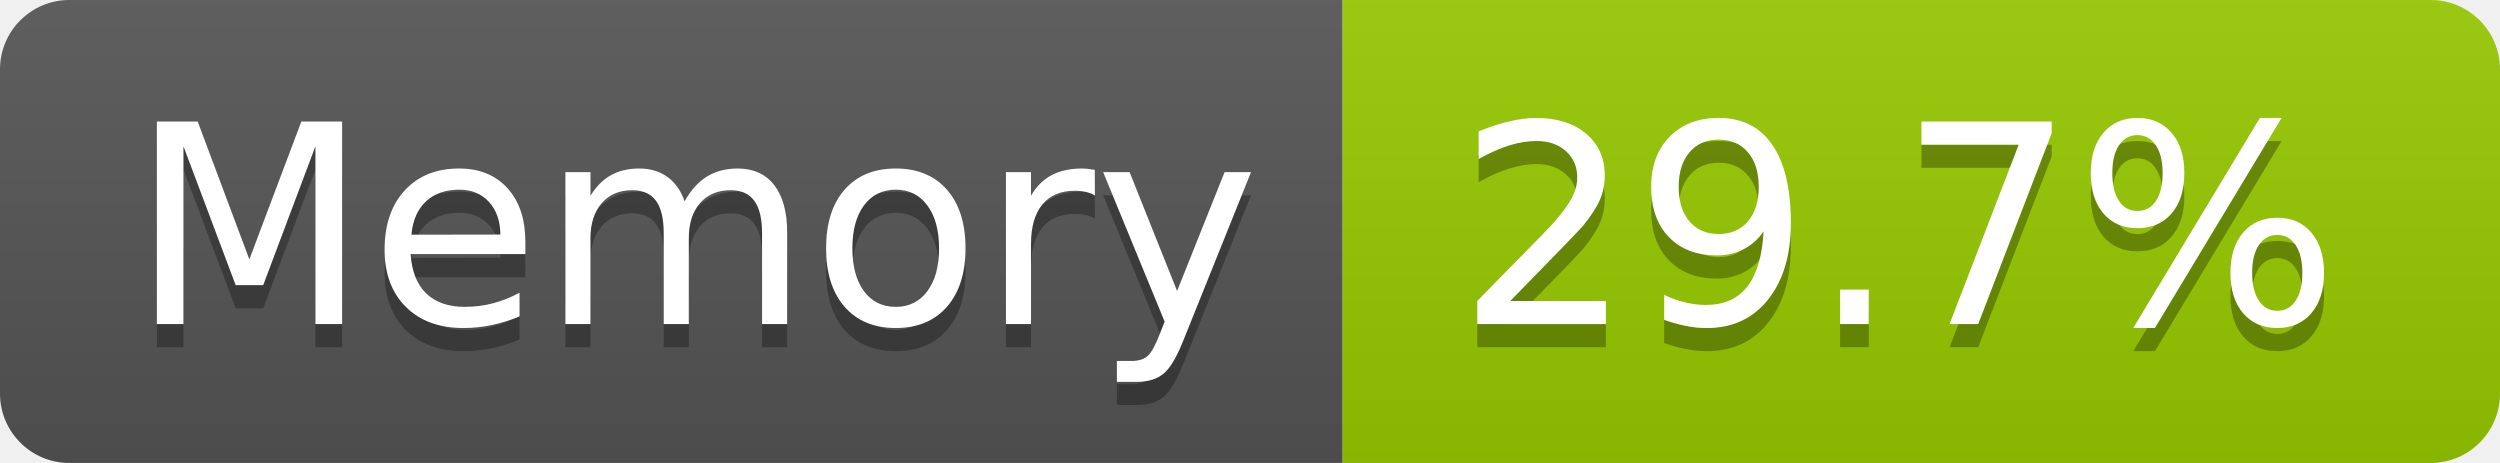
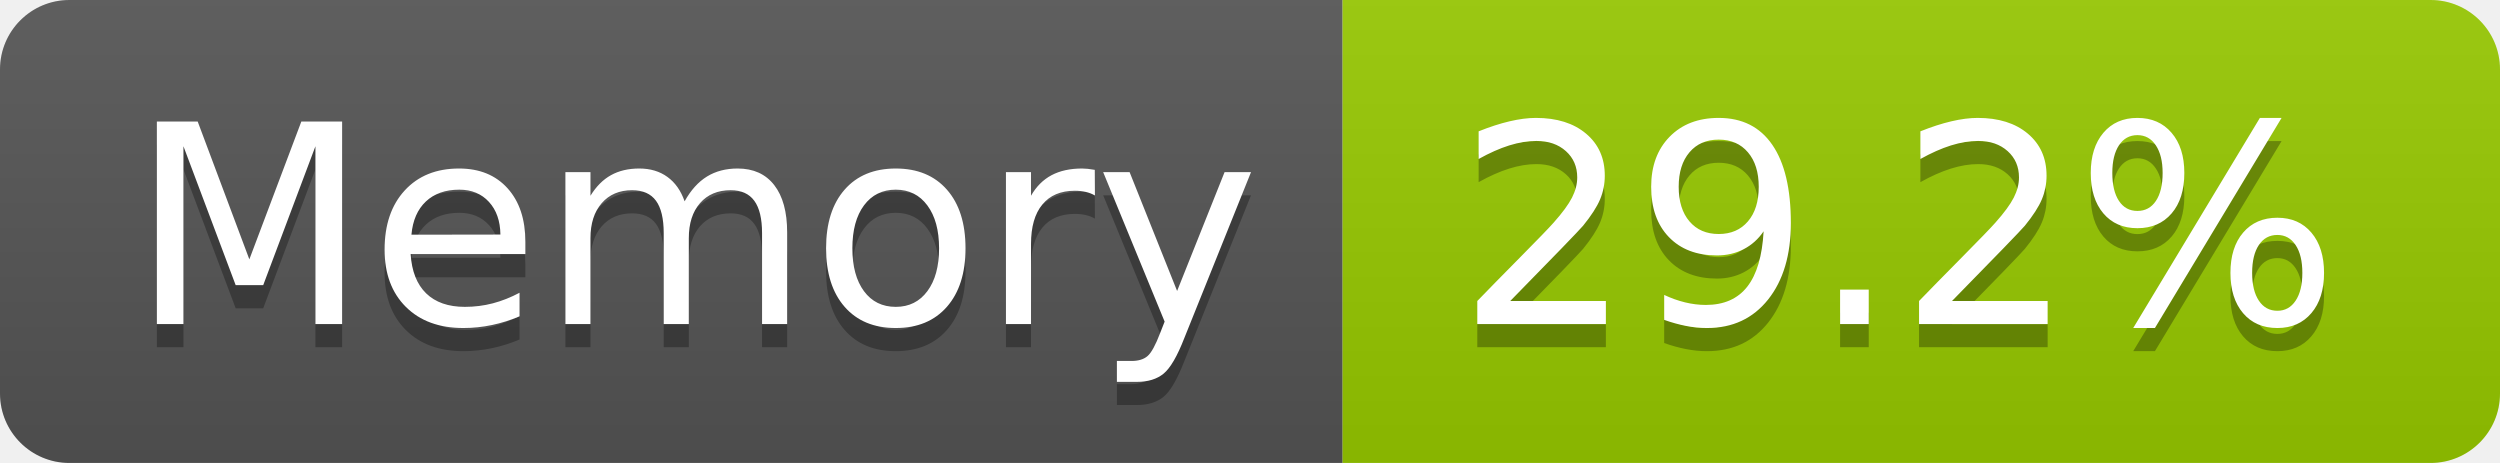
- <svg xmlns="http://www.w3.org/2000/svg" width="108" height="20" role="img" aria-label="Memory: 29.7%">
+ <svg xmlns="http://www.w3.org/2000/svg" width="108" height="20" role="img" aria-label="Memory: 29.2%">
  <linearGradient id="s" x2="0" y2="100%">
    <stop offset="0" stop-color="#bbb" stop-opacity=".1" />
    <stop offset="1" stop-opacity=".1" />
  </linearGradient>
  <clipPath id="r">
    <rect width="108" height="20" rx="3" fill="#fff" />
  </clipPath>
  <g clip-path="url(#r)">
    <rect width="58" height="20" fill="#555" />
    <rect x="58" width="50" height="20" fill="#97ca00" />
    <rect width="108" height="20" fill="url(#s)" />
  </g>
  <g fill="#fff" text-anchor="middle" font-family="Verdana,Geneva,DejaVu Sans,sans-serif" text-rendering="geometricPrecision" font-size="120">
    <text aria-hidden="true" x="300" y="150" fill="#010101" fill-opacity=".3" transform="scale(.1)" textLength="466">Memory</text>
    <text x="300" y="140" transform="scale(.1)" fill="#fff" textLength="466">Memory</text>
-     <text aria-hidden="true" x="820" y="150" fill="#010101" fill-opacity=".3" transform="scale(.1)" textLength="390">29.7%</text>
-     <text x="820" y="140" transform="scale(.1)" fill="#fff" textLength="390">29.7%</text>
+     <text aria-hidden="true" x="820" y="150" fill="#010101" fill-opacity=".3" transform="scale(.1)" textLength="390">29.2%</text>
+     <text x="820" y="140" transform="scale(.1)" fill="#fff" textLength="390">29.2%</text>
  </g>
</svg>
